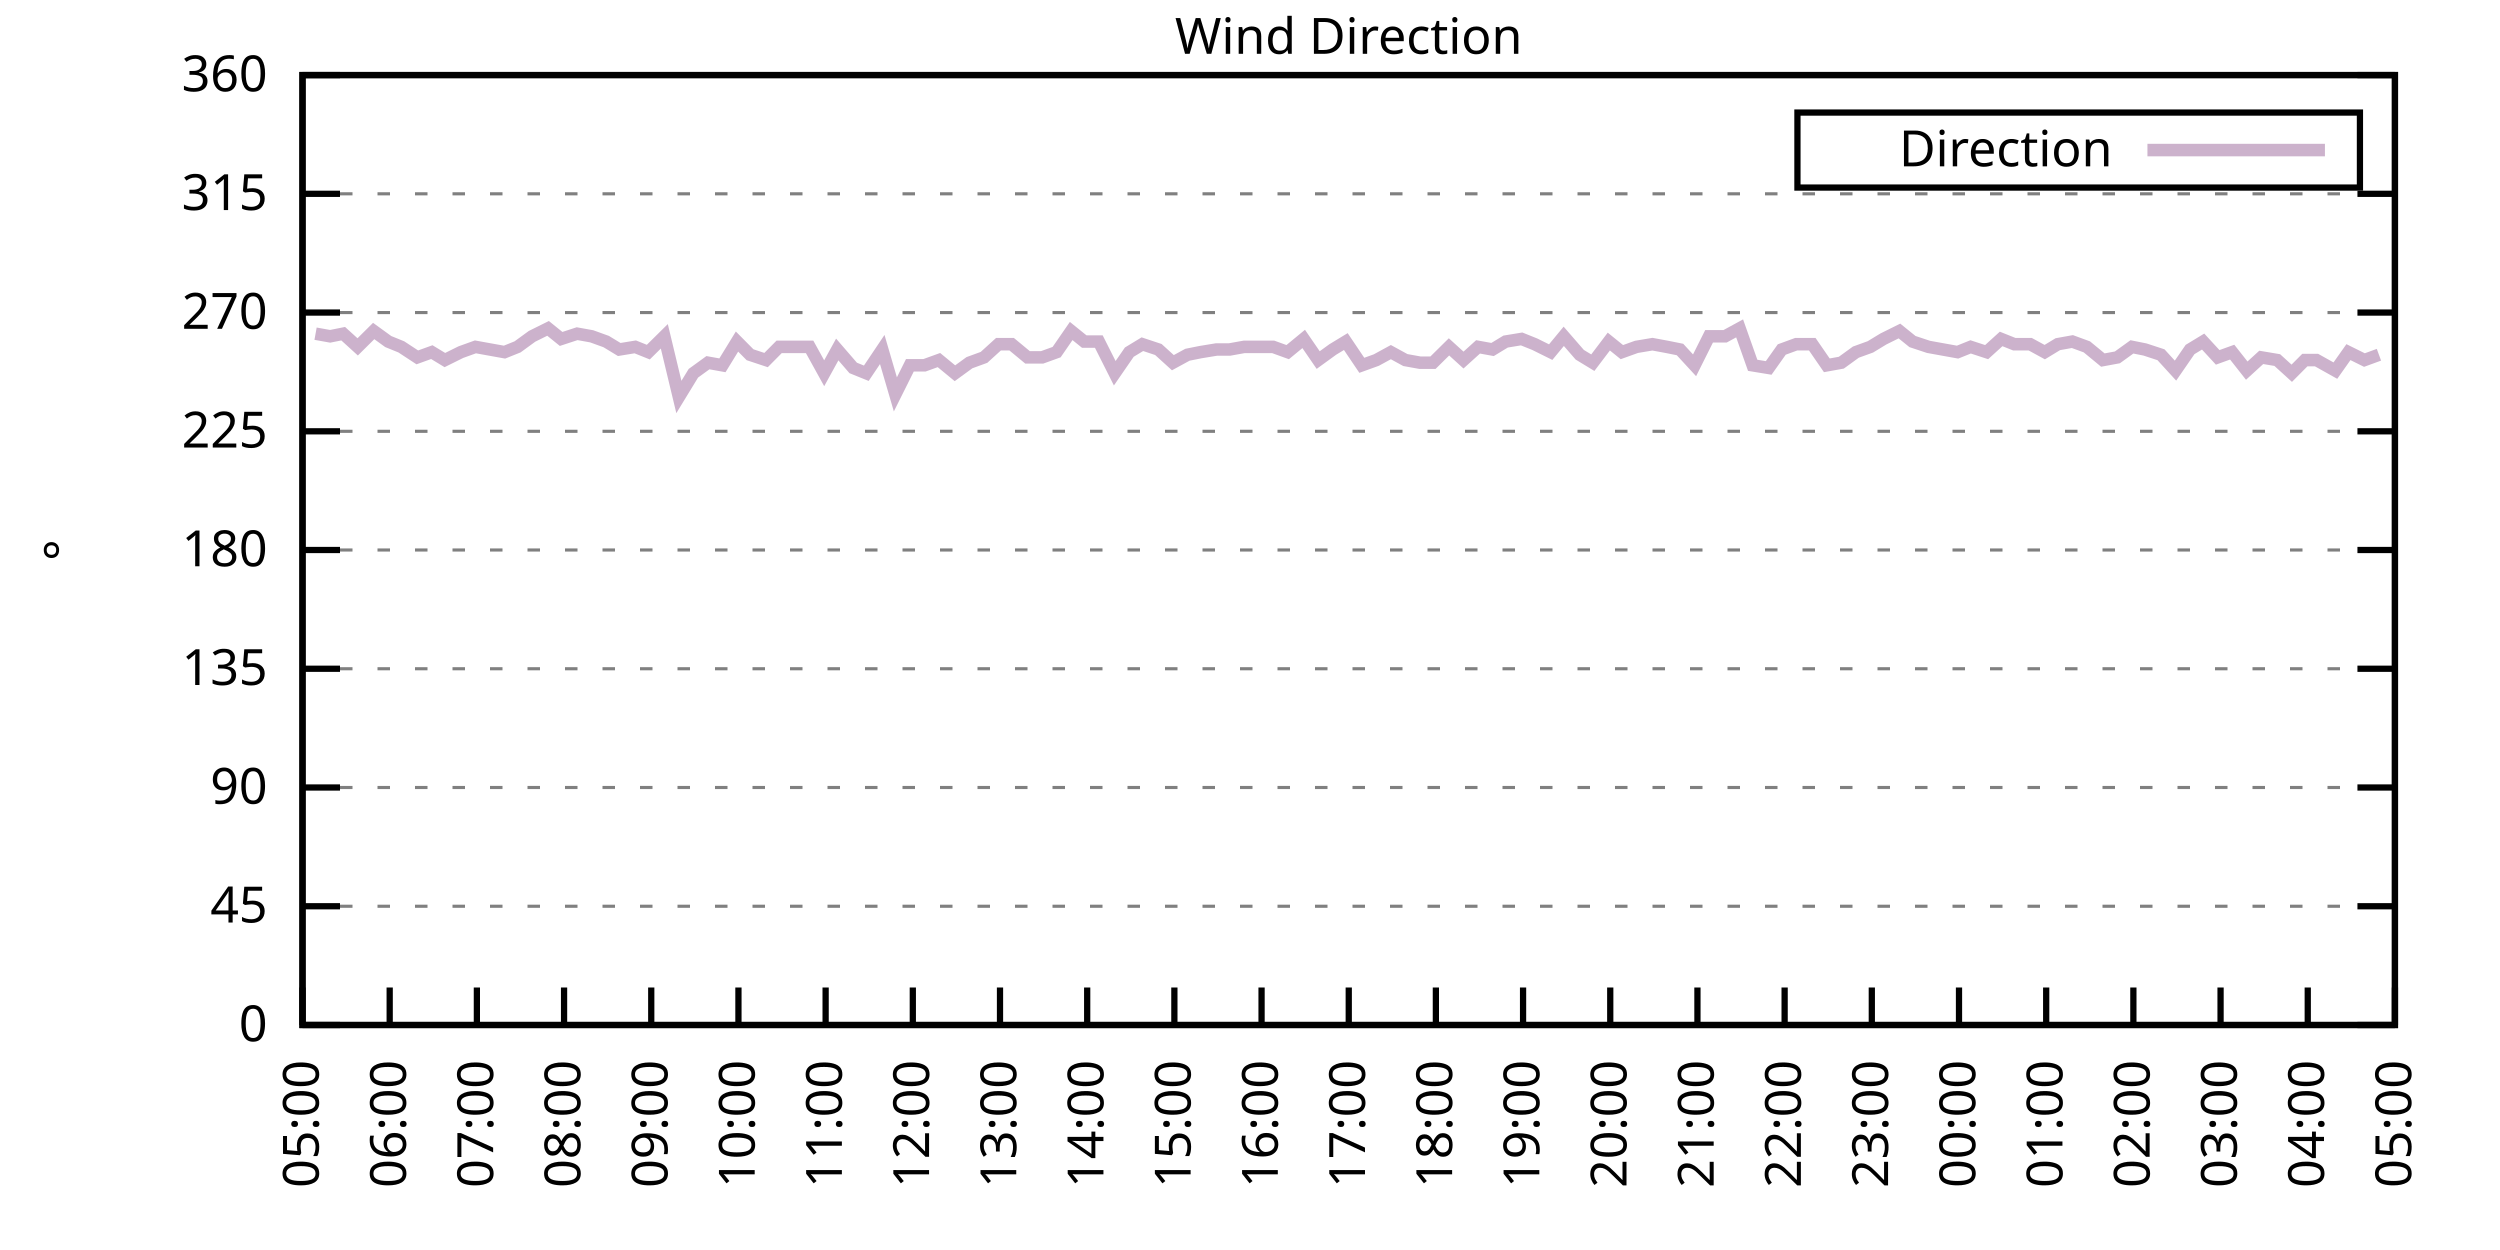
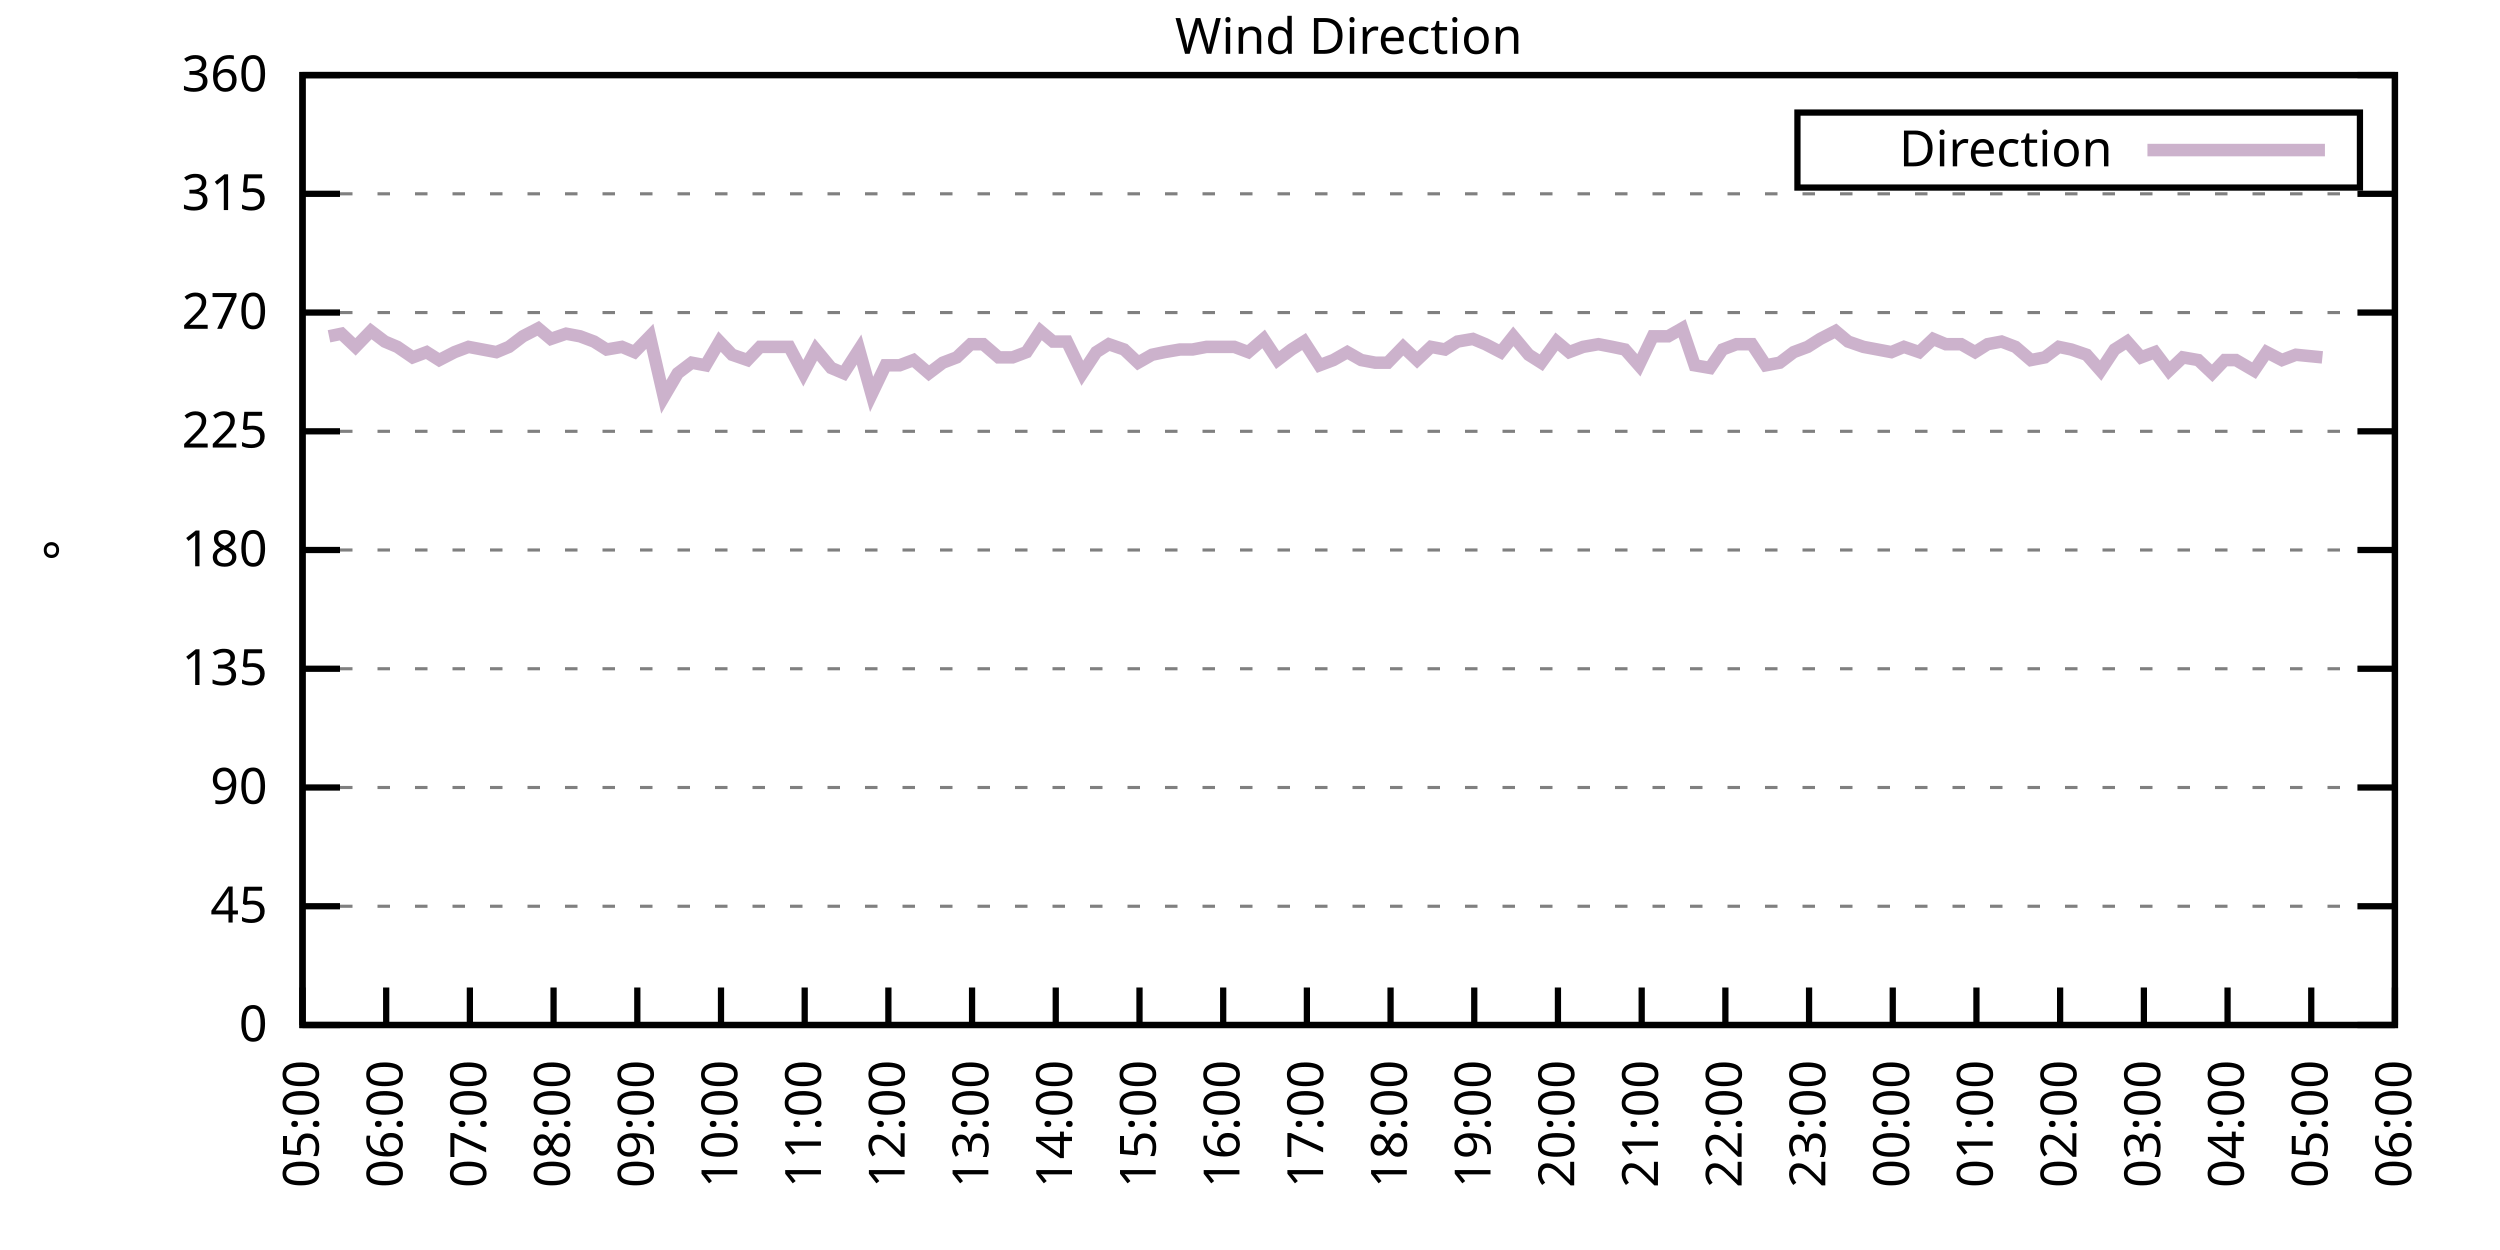
<svg xmlns="http://www.w3.org/2000/svg" xmlns:xlink="http://www.w3.org/1999/xlink" width="400" height="200" viewBox="0 0 400 200">
  <g id="gnuplot_canvas">
    <rect x="0" y="0" width="400" height="200" fill="none" />
    <defs>
      <circle id="gpDot" r="0.5" stroke-width="0.5" stroke="currentColor" />
      <path id="gpPt0" stroke-width="0.333" stroke="currentColor" d="M-1,0 h2 M0,-1 v2" />
      <path id="gpPt1" stroke-width="0.333" stroke="currentColor" d="M-1,-1 L1,1 M1,-1 L-1,1" />
      <path id="gpPt2" stroke-width="0.333" stroke="currentColor" d="M-1,0 L1,0 M0,-1 L0,1 M-1,-1 L1,1 M-1,1 L1,-1" />
      <rect id="gpPt3" stroke-width="0.333" stroke="currentColor" x="-1" y="-1" width="2" height="2" />
      <rect id="gpPt4" stroke-width="0.333" stroke="currentColor" fill="currentColor" x="-1" y="-1" width="2" height="2" />
      <circle id="gpPt5" stroke-width="0.333" stroke="currentColor" cx="0" cy="0" r="1" />
      <use xlink:href="#gpPt5" id="gpPt6" fill="currentColor" stroke="none" />
      <path id="gpPt7" stroke-width="0.333" stroke="currentColor" d="M0,-1.33 L-1.33,0.67 L1.33,0.67 z" />
      <use xlink:href="#gpPt7" id="gpPt8" fill="currentColor" stroke="none" />
      <use xlink:href="#gpPt7" id="gpPt9" stroke="currentColor" transform="rotate(180)" />
      <use xlink:href="#gpPt9" id="gpPt10" fill="currentColor" stroke="none" />
      <use xlink:href="#gpPt3" id="gpPt11" stroke="currentColor" transform="rotate(45)" />
      <use xlink:href="#gpPt11" id="gpPt12" fill="currentColor" stroke="none" />
      <path id="gpPt13" stroke-width="0.333" stroke="currentColor" d="M0,1.330 L1.265,0.411 L0.782,-1.067 L-0.782,-1.076 L-1.265,0.411 z" />
      <use xlink:href="#gpPt13" id="gpPt14" fill="currentColor" stroke="none" />
      <filter id="textbox" filterUnits="objectBoundingBox" x="0" y="0" height="1" width="1">
        <feFlood flood-color="white" flood-opacity="1" result="bgnd" />
        <feComposite in="SourceGraphic" in2="bgnd" operator="atop" />
      </filter>
      <filter id="greybox" filterUnits="objectBoundingBox" x="0" y="0" height="1" width="1">
        <feFlood flood-color="lightgrey" flood-opacity="1" result="grey" />
        <feComposite in="SourceGraphic" in2="grey" operator="atop" />
      </filter>
    </defs>
    <g fill="none" color="white" stroke="currentColor" stroke-width="1.00" stroke-linecap="butt" stroke-linejoin="miter">
</g>
    <g fill="none" color="black" stroke="currentColor" stroke-width="1.00" stroke-linecap="butt" stroke-linejoin="miter">
      <g stroke="none" shape-rendering="crispEdges">
        <polygon fill="rgb(255, 255, 255)" points="48.40,164.00 383.18,164.00 383.18,12.02 48.40,12.02 " />
      </g>
    </g>
    <g fill="none" color="black" stroke="currentColor" stroke-width="1.00" stroke-linecap="butt" stroke-linejoin="miter">
</g>
    <g fill="none" color="black" stroke="black" stroke-width="0.50" stroke-linecap="butt" stroke-linejoin="miter">
</g>
    <g fill="none" color="gray" stroke="currentColor" stroke-width="0.50" stroke-linecap="butt" stroke-linejoin="miter">
      <path stroke="gray" stroke-dasharray="2,4" class="gridline" d="M48.40,164.00 L383.19,164.00  " />
    </g>
    <g fill="none" color="gray" stroke="gray" stroke-width="1.00" stroke-linecap="butt" stroke-linejoin="miter">
</g>
    <g fill="none" color="black" stroke="currentColor" stroke-width="1.00" stroke-linecap="butt" stroke-linejoin="miter">
      <path stroke="black" d="M48.40,164.00 L54.40,164.00 M383.19,164.00 L377.19,164.00  " />
      <g transform="translate(42.80,166.60)" stroke="none" fill="black" font-family="Sans" font-size="8.00" text-anchor="end">
        <text>
          <tspan font-family="Sans"> 0</tspan>
        </text>
      </g>
    </g>
    <g fill="none" color="black" stroke="currentColor" stroke-width="1.00" stroke-linecap="butt" stroke-linejoin="miter">
</g>
    <g fill="none" color="black" stroke="black" stroke-width="0.50" stroke-linecap="butt" stroke-linejoin="miter">
</g>
    <g fill="none" color="gray" stroke="currentColor" stroke-width="0.50" stroke-linecap="butt" stroke-linejoin="miter">
      <path stroke="gray" stroke-dasharray="2,4" class="gridline" d="M48.40,145.00 L383.19,145.00  " />
    </g>
    <g fill="none" color="gray" stroke="gray" stroke-width="1.00" stroke-linecap="butt" stroke-linejoin="miter">
</g>
    <g fill="none" color="black" stroke="currentColor" stroke-width="1.00" stroke-linecap="butt" stroke-linejoin="miter">
      <path stroke="black" d="M48.40,145.00 L54.40,145.00 M383.19,145.00 L377.19,145.00  " />
      <g transform="translate(42.80,147.60)" stroke="none" fill="black" font-family="Sans" font-size="8.00" text-anchor="end">
        <text>
          <tspan font-family="Sans"> 45</tspan>
        </text>
      </g>
    </g>
    <g fill="none" color="black" stroke="currentColor" stroke-width="1.00" stroke-linecap="butt" stroke-linejoin="miter">
</g>
    <g fill="none" color="black" stroke="black" stroke-width="0.50" stroke-linecap="butt" stroke-linejoin="miter">
</g>
    <g fill="none" color="gray" stroke="currentColor" stroke-width="0.50" stroke-linecap="butt" stroke-linejoin="miter">
      <path stroke="gray" stroke-dasharray="2,4" class="gridline" d="M48.40,126.00 L383.19,126.00  " />
    </g>
    <g fill="none" color="gray" stroke="gray" stroke-width="1.00" stroke-linecap="butt" stroke-linejoin="miter">
</g>
    <g fill="none" color="black" stroke="currentColor" stroke-width="1.00" stroke-linecap="butt" stroke-linejoin="miter">
      <path stroke="black" d="M48.40,126.00 L54.40,126.00 M383.19,126.00 L377.19,126.00  " />
      <g transform="translate(42.80,128.60)" stroke="none" fill="black" font-family="Sans" font-size="8.00" text-anchor="end">
        <text>
          <tspan font-family="Sans"> 90</tspan>
        </text>
      </g>
    </g>
    <g fill="none" color="black" stroke="currentColor" stroke-width="1.00" stroke-linecap="butt" stroke-linejoin="miter">
</g>
    <g fill="none" color="black" stroke="black" stroke-width="0.50" stroke-linecap="butt" stroke-linejoin="miter">
</g>
    <g fill="none" color="gray" stroke="currentColor" stroke-width="0.50" stroke-linecap="butt" stroke-linejoin="miter">
      <path stroke="gray" stroke-dasharray="2,4" class="gridline" d="M48.40,107.00 L383.19,107.00  " />
    </g>
    <g fill="none" color="gray" stroke="gray" stroke-width="1.00" stroke-linecap="butt" stroke-linejoin="miter">
</g>
    <g fill="none" color="black" stroke="currentColor" stroke-width="1.00" stroke-linecap="butt" stroke-linejoin="miter">
      <path stroke="black" d="M48.40,107.00 L54.40,107.00 M383.19,107.00 L377.19,107.00  " />
      <g transform="translate(42.80,109.60)" stroke="none" fill="black" font-family="Sans" font-size="8.00" text-anchor="end">
        <text>
          <tspan font-family="Sans"> 135</tspan>
        </text>
      </g>
    </g>
    <g fill="none" color="black" stroke="currentColor" stroke-width="1.00" stroke-linecap="butt" stroke-linejoin="miter">
</g>
    <g fill="none" color="black" stroke="black" stroke-width="0.50" stroke-linecap="butt" stroke-linejoin="miter">
</g>
    <g fill="none" color="gray" stroke="currentColor" stroke-width="0.50" stroke-linecap="butt" stroke-linejoin="miter">
      <path stroke="gray" stroke-dasharray="2,4" class="gridline" d="M48.40,88.00 L383.19,88.00  " />
    </g>
    <g fill="none" color="gray" stroke="gray" stroke-width="1.00" stroke-linecap="butt" stroke-linejoin="miter">
</g>
    <g fill="none" color="black" stroke="currentColor" stroke-width="1.00" stroke-linecap="butt" stroke-linejoin="miter">
      <path stroke="black" d="M48.40,88.00 L54.40,88.00 M383.19,88.00 L377.19,88.00  " />
      <g transform="translate(42.80,90.60)" stroke="none" fill="black" font-family="Sans" font-size="8.00" text-anchor="end">
        <text>
          <tspan font-family="Sans"> 180</tspan>
        </text>
      </g>
    </g>
    <g fill="none" color="black" stroke="currentColor" stroke-width="1.00" stroke-linecap="butt" stroke-linejoin="miter">
</g>
    <g fill="none" color="black" stroke="black" stroke-width="0.50" stroke-linecap="butt" stroke-linejoin="miter">
</g>
    <g fill="none" color="gray" stroke="currentColor" stroke-width="0.50" stroke-linecap="butt" stroke-linejoin="miter">
      <path stroke="gray" stroke-dasharray="2,4" class="gridline" d="M48.40,69.01 L383.19,69.01  " />
    </g>
    <g fill="none" color="gray" stroke="gray" stroke-width="1.00" stroke-linecap="butt" stroke-linejoin="miter">
</g>
    <g fill="none" color="black" stroke="currentColor" stroke-width="1.00" stroke-linecap="butt" stroke-linejoin="miter">
      <path stroke="black" d="M48.40,69.01 L54.40,69.01 M383.19,69.01 L377.19,69.01  " />
      <g transform="translate(42.80,71.61)" stroke="none" fill="black" font-family="Sans" font-size="8.00" text-anchor="end">
        <text>
          <tspan font-family="Sans"> 225</tspan>
        </text>
      </g>
    </g>
    <g fill="none" color="black" stroke="currentColor" stroke-width="1.00" stroke-linecap="butt" stroke-linejoin="miter">
</g>
    <g fill="none" color="black" stroke="black" stroke-width="0.50" stroke-linecap="butt" stroke-linejoin="miter">
</g>
    <g fill="none" color="gray" stroke="currentColor" stroke-width="0.50" stroke-linecap="butt" stroke-linejoin="miter">
      <path stroke="gray" stroke-dasharray="2,4" class="gridline" d="M48.40,50.01 L383.19,50.01  " />
    </g>
    <g fill="none" color="gray" stroke="gray" stroke-width="1.00" stroke-linecap="butt" stroke-linejoin="miter">
</g>
    <g fill="none" color="black" stroke="currentColor" stroke-width="1.00" stroke-linecap="butt" stroke-linejoin="miter">
      <path stroke="black" d="M48.40,50.01 L54.40,50.01 M383.19,50.01 L377.19,50.01  " />
      <g transform="translate(42.80,52.61)" stroke="none" fill="black" font-family="Sans" font-size="8.00" text-anchor="end">
        <text>
          <tspan font-family="Sans"> 270</tspan>
        </text>
      </g>
    </g>
    <g fill="none" color="black" stroke="currentColor" stroke-width="1.00" stroke-linecap="butt" stroke-linejoin="miter">
</g>
    <g fill="none" color="black" stroke="black" stroke-width="0.50" stroke-linecap="butt" stroke-linejoin="miter">
</g>
    <g fill="none" color="gray" stroke="currentColor" stroke-width="0.50" stroke-linecap="butt" stroke-linejoin="miter">
      <path stroke="gray" stroke-dasharray="2,4" class="gridline" d="M48.40,31.01 L383.19,31.01  " />
    </g>
    <g fill="none" color="gray" stroke="gray" stroke-width="1.00" stroke-linecap="butt" stroke-linejoin="miter">
</g>
    <g fill="none" color="black" stroke="currentColor" stroke-width="1.00" stroke-linecap="butt" stroke-linejoin="miter">
      <path stroke="black" d="M48.40,31.01 L54.40,31.01 M383.19,31.01 L377.19,31.01  " />
      <g transform="translate(42.80,33.61)" stroke="none" fill="black" font-family="Sans" font-size="8.00" text-anchor="end">
        <text>
          <tspan font-family="Sans"> 315</tspan>
        </text>
      </g>
    </g>
    <g fill="none" color="black" stroke="currentColor" stroke-width="1.00" stroke-linecap="butt" stroke-linejoin="miter">
</g>
    <g fill="none" color="black" stroke="black" stroke-width="0.50" stroke-linecap="butt" stroke-linejoin="miter">
</g>
    <g fill="none" color="gray" stroke="currentColor" stroke-width="0.50" stroke-linecap="butt" stroke-linejoin="miter">
      <path stroke="gray" stroke-dasharray="2,4" class="gridline" d="M48.40,12.01 L383.19,12.01  " />
    </g>
    <g fill="none" color="gray" stroke="gray" stroke-width="1.00" stroke-linecap="butt" stroke-linejoin="miter">
</g>
    <g fill="none" color="black" stroke="currentColor" stroke-width="1.00" stroke-linecap="butt" stroke-linejoin="miter">
      <path stroke="black" d="M48.40,12.01 L54.40,12.01 M383.19,12.01 L377.19,12.01  " />
      <g transform="translate(42.80,14.61)" stroke="none" fill="black" font-family="Sans" font-size="8.00" text-anchor="end">
        <text>
          <tspan font-family="Sans"> 360</tspan>
        </text>
      </g>
    </g>
    <g fill="none" color="black" stroke="currentColor" stroke-width="1.00" stroke-linecap="butt" stroke-linejoin="miter">
      <path stroke="black" d="M48.40,164.00 L48.40,158.00  " />
      <g transform="translate(51.00,169.60) rotate(270.00)" stroke="none" fill="black" font-family="Sans" font-size="8.00" text-anchor="end">
        <text>
          <tspan font-family="Sans">05:00</tspan>
        </text>
      </g>
    </g>
    <g fill="none" color="black" stroke="currentColor" stroke-width="1.00" stroke-linecap="butt" stroke-linejoin="miter">
-       <path stroke="black" d="M62.35,164.00 L62.35,158.00  " />
-       <g transform="translate(64.95,169.60) rotate(270.00)" stroke="none" fill="black" font-family="Sans" font-size="8.00" text-anchor="end">
+       <path stroke="black" d="M61.79,164.00 L61.79,158.00  " />
+       <g transform="translate(64.39,169.60) rotate(270.00)" stroke="none" fill="black" font-family="Sans" font-size="8.00" text-anchor="end">
        <text>
          <tspan font-family="Sans">06:00</tspan>
        </text>
      </g>
    </g>
    <g fill="none" color="black" stroke="currentColor" stroke-width="1.00" stroke-linecap="butt" stroke-linejoin="miter">
-       <path stroke="black" d="M76.30,164.00 L76.30,158.00  " />
-       <g transform="translate(78.90,169.60) rotate(270.00)" stroke="none" fill="black" font-family="Sans" font-size="8.00" text-anchor="end">
+       <path stroke="black" d="M75.18,164.00 L75.18,158.00  " />
+       <g transform="translate(77.78,169.60) rotate(270.00)" stroke="none" fill="black" font-family="Sans" font-size="8.00" text-anchor="end">
        <text>
          <tspan font-family="Sans">07:00</tspan>
        </text>
      </g>
    </g>
    <g fill="none" color="black" stroke="currentColor" stroke-width="1.00" stroke-linecap="butt" stroke-linejoin="miter">
-       <path stroke="black" d="M90.25,164.00 L90.25,158.00  " />
-       <g transform="translate(92.85,169.60) rotate(270.00)" stroke="none" fill="black" font-family="Sans" font-size="8.00" text-anchor="end">
+       <path stroke="black" d="M88.57,164.00 L88.57,158.00  " />
+       <g transform="translate(91.17,169.60) rotate(270.00)" stroke="none" fill="black" font-family="Sans" font-size="8.00" text-anchor="end">
        <text>
          <tspan font-family="Sans">08:00</tspan>
        </text>
      </g>
    </g>
    <g fill="none" color="black" stroke="currentColor" stroke-width="1.00" stroke-linecap="butt" stroke-linejoin="miter">
-       <path stroke="black" d="M104.20,164.00 L104.20,158.00  " />
-       <g transform="translate(106.80,169.60) rotate(270.00)" stroke="none" fill="black" font-family="Sans" font-size="8.00" text-anchor="end">
+       <path stroke="black" d="M101.97,164.00 L101.97,158.00  " />
+       <g transform="translate(104.57,169.60) rotate(270.00)" stroke="none" fill="black" font-family="Sans" font-size="8.00" text-anchor="end">
        <text>
          <tspan font-family="Sans">09:00</tspan>
        </text>
      </g>
    </g>
    <g fill="none" color="black" stroke="currentColor" stroke-width="1.00" stroke-linecap="butt" stroke-linejoin="miter">
-       <path stroke="black" d="M118.15,164.00 L118.15,158.00  " />
-       <g transform="translate(120.75,169.60) rotate(270.00)" stroke="none" fill="black" font-family="Sans" font-size="8.00" text-anchor="end">
+       <path stroke="black" d="M115.36,164.00 L115.36,158.00  " />
+       <g transform="translate(117.96,169.60) rotate(270.00)" stroke="none" fill="black" font-family="Sans" font-size="8.00" text-anchor="end">
        <text>
          <tspan font-family="Sans">10:00</tspan>
        </text>
      </g>
    </g>
    <g fill="none" color="black" stroke="currentColor" stroke-width="1.00" stroke-linecap="butt" stroke-linejoin="miter">
-       <path stroke="black" d="M132.10,164.00 L132.10,158.00  " />
-       <g transform="translate(134.70,169.60) rotate(270.00)" stroke="none" fill="black" font-family="Sans" font-size="8.00" text-anchor="end">
+       <path stroke="black" d="M128.75,164.00 L128.75,158.00  " />
+       <g transform="translate(131.35,169.60) rotate(270.00)" stroke="none" fill="black" font-family="Sans" font-size="8.00" text-anchor="end">
        <text>
          <tspan font-family="Sans">11:00</tspan>
        </text>
      </g>
    </g>
    <g fill="none" color="black" stroke="currentColor" stroke-width="1.00" stroke-linecap="butt" stroke-linejoin="miter">
-       <path stroke="black" d="M146.05,164.00 L146.05,158.00  " />
-       <g transform="translate(148.65,169.60) rotate(270.00)" stroke="none" fill="black" font-family="Sans" font-size="8.00" text-anchor="end">
+       <path stroke="black" d="M142.14,164.00 L142.14,158.00  " />
+       <g transform="translate(144.74,169.60) rotate(270.00)" stroke="none" fill="black" font-family="Sans" font-size="8.00" text-anchor="end">
        <text>
          <tspan font-family="Sans">12:00</tspan>
        </text>
      </g>
    </g>
    <g fill="none" color="black" stroke="currentColor" stroke-width="1.00" stroke-linecap="butt" stroke-linejoin="miter">
-       <path stroke="black" d="M160.00,164.00 L160.00,158.00  " />
-       <g transform="translate(162.60,169.60) rotate(270.00)" stroke="none" fill="black" font-family="Sans" font-size="8.00" text-anchor="end">
+       <path stroke="black" d="M155.53,164.00 L155.53,158.00  " />
+       <g transform="translate(158.13,169.60) rotate(270.00)" stroke="none" fill="black" font-family="Sans" font-size="8.00" text-anchor="end">
        <text>
          <tspan font-family="Sans">13:00</tspan>
        </text>
      </g>
    </g>
    <g fill="none" color="black" stroke="currentColor" stroke-width="1.00" stroke-linecap="butt" stroke-linejoin="miter">
-       <path stroke="black" d="M173.95,164.00 L173.95,158.00  " />
-       <g transform="translate(176.55,169.60) rotate(270.00)" stroke="none" fill="black" font-family="Sans" font-size="8.00" text-anchor="end">
+       <path stroke="black" d="M168.92,164.00 L168.92,158.00  " />
+       <g transform="translate(171.52,169.60) rotate(270.00)" stroke="none" fill="black" font-family="Sans" font-size="8.00" text-anchor="end">
        <text>
          <tspan font-family="Sans">14:00</tspan>
        </text>
      </g>
    </g>
    <g fill="none" color="black" stroke="currentColor" stroke-width="1.00" stroke-linecap="butt" stroke-linejoin="miter">
-       <path stroke="black" d="M187.90,164.00 L187.90,158.00  " />
-       <g transform="translate(190.50,169.60) rotate(270.00)" stroke="none" fill="black" font-family="Sans" font-size="8.00" text-anchor="end">
+       <path stroke="black" d="M182.32,164.00 L182.32,158.00  " />
+       <g transform="translate(184.92,169.60) rotate(270.00)" stroke="none" fill="black" font-family="Sans" font-size="8.00" text-anchor="end">
        <text>
          <tspan font-family="Sans">15:00</tspan>
        </text>
      </g>
    </g>
    <g fill="none" color="black" stroke="currentColor" stroke-width="1.00" stroke-linecap="butt" stroke-linejoin="miter">
-       <path stroke="black" d="M201.85,164.00 L201.85,158.00  " />
-       <g transform="translate(204.45,169.60) rotate(270.00)" stroke="none" fill="black" font-family="Sans" font-size="8.00" text-anchor="end">
+       <path stroke="black" d="M195.71,164.00 L195.71,158.00  " />
+       <g transform="translate(198.31,169.60) rotate(270.00)" stroke="none" fill="black" font-family="Sans" font-size="8.00" text-anchor="end">
        <text>
          <tspan font-family="Sans">16:00</tspan>
        </text>
      </g>
    </g>
    <g fill="none" color="black" stroke="currentColor" stroke-width="1.00" stroke-linecap="butt" stroke-linejoin="miter">
-       <path stroke="black" d="M215.80,164.00 L215.80,158.00  " />
-       <g transform="translate(218.40,169.60) rotate(270.00)" stroke="none" fill="black" font-family="Sans" font-size="8.00" text-anchor="end">
+       <path stroke="black" d="M209.10,164.00 L209.10,158.00  " />
+       <g transform="translate(211.70,169.60) rotate(270.00)" stroke="none" fill="black" font-family="Sans" font-size="8.00" text-anchor="end">
        <text>
          <tspan font-family="Sans">17:00</tspan>
        </text>
      </g>
    </g>
    <g fill="none" color="black" stroke="currentColor" stroke-width="1.00" stroke-linecap="butt" stroke-linejoin="miter">
-       <path stroke="black" d="M229.74,164.00 L229.74,158.00  " />
-       <g transform="translate(232.34,169.60) rotate(270.00)" stroke="none" fill="black" font-family="Sans" font-size="8.00" text-anchor="end">
+       <path stroke="black" d="M222.49,164.00 L222.49,158.00  " />
+       <g transform="translate(225.09,169.60) rotate(270.00)" stroke="none" fill="black" font-family="Sans" font-size="8.00" text-anchor="end">
        <text>
          <tspan font-family="Sans">18:00</tspan>
        </text>
      </g>
    </g>
    <g fill="none" color="black" stroke="currentColor" stroke-width="1.00" stroke-linecap="butt" stroke-linejoin="miter">
-       <path stroke="black" d="M243.69,164.00 L243.69,158.00  " />
-       <g transform="translate(246.29,169.60) rotate(270.00)" stroke="none" fill="black" font-family="Sans" font-size="8.00" text-anchor="end">
+       <path stroke="black" d="M235.88,164.00 L235.88,158.00  " />
+       <g transform="translate(238.48,169.60) rotate(270.00)" stroke="none" fill="black" font-family="Sans" font-size="8.00" text-anchor="end">
        <text>
          <tspan font-family="Sans">19:00</tspan>
        </text>
      </g>
    </g>
    <g fill="none" color="black" stroke="currentColor" stroke-width="1.00" stroke-linecap="butt" stroke-linejoin="miter">
-       <path stroke="black" d="M257.64,164.00 L257.64,158.00  " />
-       <g transform="translate(260.24,169.60) rotate(270.00)" stroke="none" fill="black" font-family="Sans" font-size="8.00" text-anchor="end">
+       <path stroke="black" d="M249.27,164.00 L249.27,158.00  " />
+       <g transform="translate(251.87,169.60) rotate(270.00)" stroke="none" fill="black" font-family="Sans" font-size="8.00" text-anchor="end">
        <text>
          <tspan font-family="Sans">20:00</tspan>
        </text>
      </g>
    </g>
    <g fill="none" color="black" stroke="currentColor" stroke-width="1.00" stroke-linecap="butt" stroke-linejoin="miter">
-       <path stroke="black" d="M271.59,164.00 L271.59,158.00  " />
-       <g transform="translate(274.19,169.60) rotate(270.00)" stroke="none" fill="black" font-family="Sans" font-size="8.00" text-anchor="end">
+       <path stroke="black" d="M262.67,164.00 L262.67,158.00  " />
+       <g transform="translate(265.27,169.60) rotate(270.00)" stroke="none" fill="black" font-family="Sans" font-size="8.00" text-anchor="end">
        <text>
          <tspan font-family="Sans">21:00</tspan>
        </text>
      </g>
    </g>
    <g fill="none" color="black" stroke="currentColor" stroke-width="1.00" stroke-linecap="butt" stroke-linejoin="miter">
-       <path stroke="black" d="M285.54,164.00 L285.54,158.00  " />
-       <g transform="translate(288.14,169.60) rotate(270.00)" stroke="none" fill="black" font-family="Sans" font-size="8.00" text-anchor="end">
+       <path stroke="black" d="M276.06,164.00 L276.06,158.00  " />
+       <g transform="translate(278.66,169.60) rotate(270.00)" stroke="none" fill="black" font-family="Sans" font-size="8.00" text-anchor="end">
        <text>
          <tspan font-family="Sans">22:00</tspan>
        </text>
      </g>
    </g>
    <g fill="none" color="black" stroke="currentColor" stroke-width="1.00" stroke-linecap="butt" stroke-linejoin="miter">
-       <path stroke="black" d="M299.49,164.00 L299.49,158.00  " />
-       <g transform="translate(302.09,169.60) rotate(270.00)" stroke="none" fill="black" font-family="Sans" font-size="8.00" text-anchor="end">
+       <path stroke="black" d="M289.45,164.00 L289.45,158.00  " />
+       <g transform="translate(292.05,169.60) rotate(270.00)" stroke="none" fill="black" font-family="Sans" font-size="8.00" text-anchor="end">
        <text>
          <tspan font-family="Sans">23:00</tspan>
        </text>
      </g>
    </g>
    <g fill="none" color="black" stroke="currentColor" stroke-width="1.00" stroke-linecap="butt" stroke-linejoin="miter">
-       <path stroke="black" d="M313.44,164.00 L313.44,158.00  " />
-       <g transform="translate(316.04,169.60) rotate(270.00)" stroke="none" fill="black" font-family="Sans" font-size="8.00" text-anchor="end">
+       <path stroke="black" d="M302.84,164.00 L302.84,158.00  " />
+       <g transform="translate(305.44,169.60) rotate(270.00)" stroke="none" fill="black" font-family="Sans" font-size="8.00" text-anchor="end">
        <text>
          <tspan font-family="Sans">00:00</tspan>
        </text>
      </g>
    </g>
    <g fill="none" color="black" stroke="currentColor" stroke-width="1.00" stroke-linecap="butt" stroke-linejoin="miter">
-       <path stroke="black" d="M327.39,164.00 L327.39,158.00  " />
-       <g transform="translate(329.99,169.60) rotate(270.00)" stroke="none" fill="black" font-family="Sans" font-size="8.00" text-anchor="end">
+       <path stroke="black" d="M316.23,164.00 L316.23,158.00  " />
+       <g transform="translate(318.83,169.60) rotate(270.00)" stroke="none" fill="black" font-family="Sans" font-size="8.00" text-anchor="end">
        <text>
          <tspan font-family="Sans">01:00</tspan>
        </text>
      </g>
    </g>
    <g fill="none" color="black" stroke="currentColor" stroke-width="1.00" stroke-linecap="butt" stroke-linejoin="miter">
-       <path stroke="black" d="M341.34,164.00 L341.34,158.00  " />
-       <g transform="translate(343.94,169.60) rotate(270.00)" stroke="none" fill="black" font-family="Sans" font-size="8.00" text-anchor="end">
+       <path stroke="black" d="M329.62,164.00 L329.62,158.00  " />
+       <g transform="translate(332.22,169.60) rotate(270.00)" stroke="none" fill="black" font-family="Sans" font-size="8.00" text-anchor="end">
        <text>
          <tspan font-family="Sans">02:00</tspan>
        </text>
      </g>
    </g>
    <g fill="none" color="black" stroke="currentColor" stroke-width="1.00" stroke-linecap="butt" stroke-linejoin="miter">
-       <path stroke="black" d="M355.29,164.00 L355.29,158.00  " />
-       <g transform="translate(357.89,169.60) rotate(270.00)" stroke="none" fill="black" font-family="Sans" font-size="8.00" text-anchor="end">
+       <path stroke="black" d="M343.02,164.00 L343.02,158.00  " />
+       <g transform="translate(345.62,169.60) rotate(270.00)" stroke="none" fill="black" font-family="Sans" font-size="8.00" text-anchor="end">
        <text>
          <tspan font-family="Sans">03:00</tspan>
        </text>
      </g>
    </g>
    <g fill="none" color="black" stroke="currentColor" stroke-width="1.00" stroke-linecap="butt" stroke-linejoin="miter">
-       <path stroke="black" d="M369.24,164.00 L369.24,158.00  " />
-       <g transform="translate(371.84,169.60) rotate(270.00)" stroke="none" fill="black" font-family="Sans" font-size="8.00" text-anchor="end">
+       <path stroke="black" d="M356.41,164.00 L356.41,158.00  " />
+       <g transform="translate(359.01,169.60) rotate(270.00)" stroke="none" fill="black" font-family="Sans" font-size="8.00" text-anchor="end">
        <text>
          <tspan font-family="Sans">04:00</tspan>
+         </text>
+       </g>
+     </g>
+     <g fill="none" color="black" stroke="currentColor" stroke-width="1.00" stroke-linecap="butt" stroke-linejoin="miter">
+       <path stroke="black" d="M369.80,164.00 L369.80,158.00  " />
+       <g transform="translate(372.40,169.60) rotate(270.00)" stroke="none" fill="black" font-family="Sans" font-size="8.00" text-anchor="end">
+         <text>
+           <tspan font-family="Sans">05:00</tspan>
        </text>
      </g>
    </g>
    <g fill="none" color="black" stroke="currentColor" stroke-width="1.00" stroke-linecap="butt" stroke-linejoin="miter">
      <path stroke="black" d="M383.19,164.00 L383.19,158.00  " />
      <g transform="translate(385.79,169.60) rotate(270.00)" stroke="none" fill="black" font-family="Sans" font-size="8.00" text-anchor="end">
        <text>
-           <tspan font-family="Sans">05:00</tspan>
+           <tspan font-family="Sans">06:00</tspan>
        </text>
      </g>
    </g>
    <g fill="none" color="black" stroke="currentColor" stroke-width="1.00" stroke-linecap="butt" stroke-linejoin="miter">
</g>
    <g fill="none" color="black" stroke="currentColor" stroke-width="1.00" stroke-linecap="butt" stroke-linejoin="miter">
      <path stroke="black" d="M48.40,12.01 L48.40,164.00 L383.19,164.00 L383.19,12.01 L48.40,12.01 Z  " />
    </g>
    <g fill="none" color="black" stroke="currentColor" stroke-width="1.00" stroke-linecap="butt" stroke-linejoin="miter">
</g>
    <g fill="none" color="black" stroke="currentColor" stroke-width="1.00" stroke-linecap="butt" stroke-linejoin="miter">
      <path stroke="black" d="M287.59,30.01 L287.59,18.01 L377.59,18.01 L377.59,30.01 L287.59,30.01 Z  " />
    </g>
    <g id="Wind_direction_plot_1">
      <g fill="none" color="white" stroke="black" stroke-width="2.00" stroke-linecap="butt" stroke-linejoin="miter">
</g>
      <g fill="none" color="black" stroke="currentColor" stroke-width="2.00" stroke-linecap="butt" stroke-linejoin="miter">
        <g transform="translate(337.99,26.61)" stroke="none" fill="black" font-family="Sans" font-size="8.00" text-anchor="end">
          <text>
            <tspan font-family="Sans">Direction</tspan>
          </text>
        </g>
      </g>
      <g fill="none" color="black" stroke="currentColor" stroke-width="2.00" stroke-linecap="butt" stroke-linejoin="miter">
-         <path stroke="rgb(204, 178, 204)" d="M343.59,24.01 L371.99,24.01 M50.49,53.39 L52.82,53.81 L54.91,53.39 L57.23,55.50 L59.79,52.96 L62.12,54.65   L64.21,55.50 L66.77,57.18 L69.09,56.34 L71.18,57.61 L73.74,56.34 L76.07,55.50 L78.39,55.92 L80.72,56.34   L82.81,55.50 L85.13,53.81 L87.69,52.54 L89.78,54.23 L92.34,53.39 L94.67,53.81 L96.99,54.65 L99.08,55.92   L101.64,55.50 L103.73,56.34 L106.29,53.81 L108.62,63.52 L110.94,59.72 L113.27,58.03 L115.59,58.45 L117.92,54.65   L120.01,56.76 L122.57,57.61 L124.66,55.50 L126.98,55.50 L129.54,55.50 L131.87,59.72 L133.96,55.92 L136.51,58.87   L138.61,59.72 L141.16,55.92 L143.26,63.10 L145.58,58.45 L147.91,58.45 L150.23,57.61 L152.79,59.72 L155.11,58.03   L157.44,57.18 L159.76,55.07 L161.86,55.07 L164.41,57.18 L166.74,57.18 L169.06,56.34 L171.39,52.96 L173.48,54.65   L175.81,54.65 L178.36,59.72 L180.69,56.34 L182.78,55.07 L185.34,55.92 L187.66,58.03 L189.99,56.76 L192.08,56.34   L194.64,55.92 L196.73,55.92 L199.06,55.50 L201.38,55.50 L203.71,55.50 L206.03,56.34 L208.59,54.23 L210.91,57.61   L213.24,55.92 L215.33,54.65 L217.89,58.45 L220.21,57.61 L222.54,56.34 L224.86,57.61 L227.19,58.03 L229.28,58.03   L231.84,55.50 L234.16,57.61 L236.49,55.50 L238.81,55.92 L240.90,54.65 L243.46,54.23 L245.55,55.07 L248.11,56.34   L250.20,53.81 L252.76,56.76 L254.85,58.03 L257.41,54.65 L259.50,56.34 L261.83,55.50 L264.39,55.07 L266.71,55.50   L268.80,55.92 L271.13,58.45 L273.45,53.81 L276.01,53.81 L278.34,52.54 L280.43,58.45 L282.99,58.87 L285.08,55.92   L287.40,55.07 L289.96,55.07 L292.29,58.45 L294.61,58.03 L296.94,56.34 L299.26,55.50 L301.35,54.23 L303.91,52.96   L306.00,54.65 L308.56,55.50 L310.88,55.92 L313.21,56.34 L315.30,55.50 L317.86,56.34 L320.18,54.23 L322.28,55.07   L324.83,55.07 L327.16,56.34 L329.25,55.07 L331.58,54.65 L333.90,55.50 L336.46,57.61 L338.78,57.18 L341.11,55.50   L343.20,55.92 L345.76,56.76 L348.08,59.30 L350.41,55.92 L352.50,54.65 L354.83,57.18 L357.15,56.34 L359.48,59.30   L361.80,57.18 L364.36,57.61 L366.68,59.72 L368.78,57.61 L370.64,57.61 L373.66,59.30 L375.75,56.34 L378.31,57.61   L380.63,56.76  " />
+         <path stroke="rgb(204, 178, 204)" d="M343.59,24.01 L371.99,24.01 M52.64,53.81 L54.65,53.39 L56.88,55.50 L59.34,52.96 L61.57,54.65 L63.58,55.50   L66.03,57.18 L68.26,56.34 L70.27,57.61 L72.73,56.34 L74.96,55.50 L77.19,55.92 L79.42,56.34 L81.43,55.50   L83.66,53.81 L86.12,52.54 L88.13,54.23 L90.58,53.39 L92.82,53.81 L95.05,54.65 L97.06,55.92 L99.51,55.50   L101.52,56.34 L103.98,53.81 L106.21,63.52 L108.44,59.72 L110.67,58.03 L112.90,58.45 L115.13,54.65 L117.14,56.76   L119.60,57.61 L121.61,55.50 L123.84,55.50 L126.29,55.50 L128.53,59.72 L130.54,55.92 L132.99,58.87 L135.00,59.72   L137.45,55.92 L139.46,63.10 L141.69,58.45 L143.93,58.45 L146.16,57.61 L148.61,59.72 L150.85,58.03 L153.08,57.18   L155.31,55.07 L157.32,55.07 L159.77,57.18 L162.01,57.18 L164.24,56.34 L166.47,52.96 L168.48,54.65 L170.71,54.65   L173.17,59.72 L175.40,56.34 L177.41,55.07 L179.86,55.92 L182.09,58.03 L184.32,56.76 L186.33,56.34 L188.79,55.92   L190.80,55.92 L193.03,55.50 L195.26,55.50 L197.49,55.50 L199.73,56.34 L202.18,54.23 L204.41,57.61 L206.64,55.92   L208.65,54.65 L211.11,58.45 L213.34,57.61 L215.57,56.34 L217.80,57.61 L220.04,58.03 L222.04,58.03 L224.50,55.50   L226.73,57.61 L228.96,55.50 L231.20,55.92 L233.20,54.65 L235.66,54.23 L237.67,55.07 L240.12,56.34 L242.13,53.81   L244.59,56.76 L246.60,58.03 L249.05,54.65 L251.06,56.34 L253.29,55.50 L255.75,55.07 L257.98,55.50 L259.99,55.92   L262.22,58.45 L264.45,53.81 L266.91,53.81 L269.14,52.54 L271.15,58.45 L273.60,58.87 L275.61,55.92 L277.84,55.07   L280.30,55.07 L282.53,58.45 L284.76,58.03 L286.99,56.34 L289.23,55.50 L291.23,54.23 L293.69,52.96 L295.70,54.65   L298.15,55.50 L300.39,55.92 L302.62,56.34 L304.63,55.50 L307.08,56.34 L309.31,54.23 L311.32,55.07 L313.78,55.07   L316.01,56.34 L318.02,55.07 L320.25,54.65 L322.48,55.50 L324.94,57.61 L327.17,57.18 L329.40,55.50 L331.41,55.92   L333.86,56.76 L336.10,59.30 L338.33,55.92 L340.34,54.65 L342.57,57.18 L344.80,56.34 L347.03,59.30 L349.26,57.18   L351.72,57.61 L353.95,59.72 L355.96,57.61 L357.75,57.61 L360.65,59.30 L362.66,56.34 L365.11,57.61 L367.34,56.76   L371.58,57.18  " />
      </g>
    </g>
    <g fill="none" color="black" stroke="currentColor" stroke-width="2.00" stroke-linecap="butt" stroke-linejoin="miter">
</g>
    <g fill="none" color="black" stroke="black" stroke-width="1.00" stroke-linecap="butt" stroke-linejoin="miter">
</g>
    <g fill="none" color="black" stroke="currentColor" stroke-width="1.00" stroke-linecap="butt" stroke-linejoin="miter">
      <path stroke="black" d="M48.40,12.01 L48.40,164.00 L383.19,164.00 L383.19,12.01 L48.40,12.01 Z  " />
      <g transform="translate(12.80,88.01) rotate(270.00)" stroke="none" fill="black" font-family="Sans" font-size="8.00" text-anchor="middle">
        <text>
          <tspan font-family="Sans">°</tspan>
        </text>
      </g>
    </g>
    <g fill="none" color="black" stroke="currentColor" stroke-width="1.00" stroke-linecap="butt" stroke-linejoin="miter">
</g>
    <g fill="none" color="black" stroke="currentColor" stroke-width="1.00" stroke-linecap="butt" stroke-linejoin="miter">
      <g transform="translate(215.79,8.61)" stroke="none" fill="black" font-family="Sans" font-size="8.00" text-anchor="middle">
        <text>
          <tspan font-family="Sans">Wind Direction</tspan>
        </text>
      </g>
    </g>
    <g fill="none" color="black" stroke="currentColor" stroke-width="1.00" stroke-linecap="butt" stroke-linejoin="miter">
</g>
  </g>
</svg>
